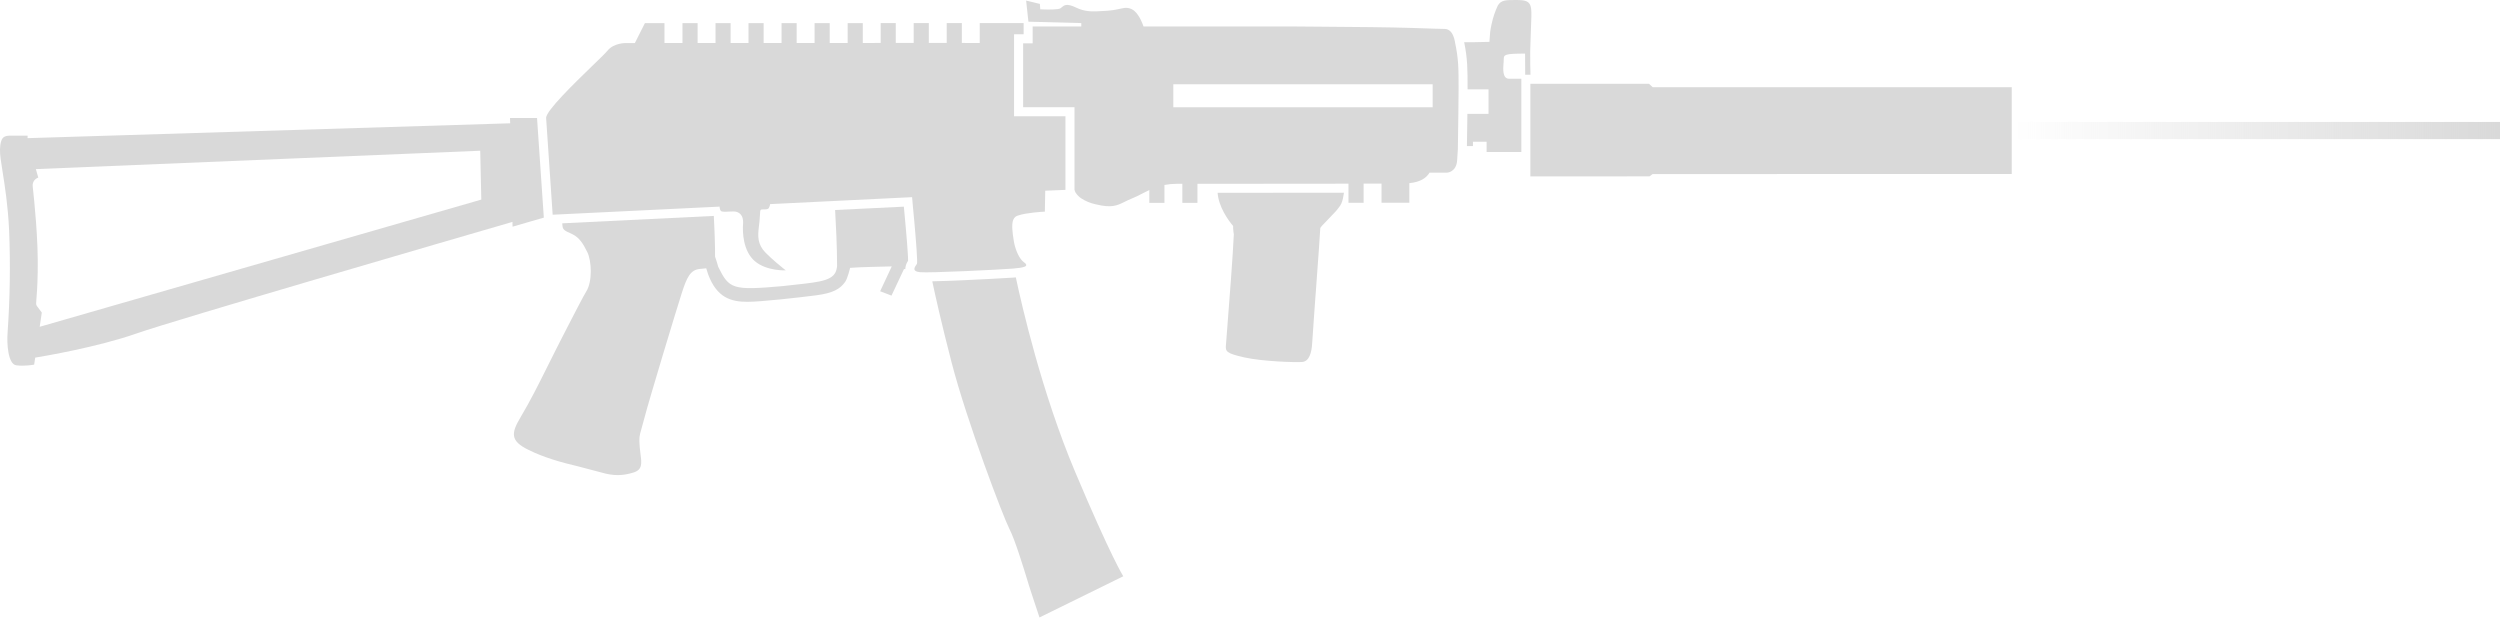
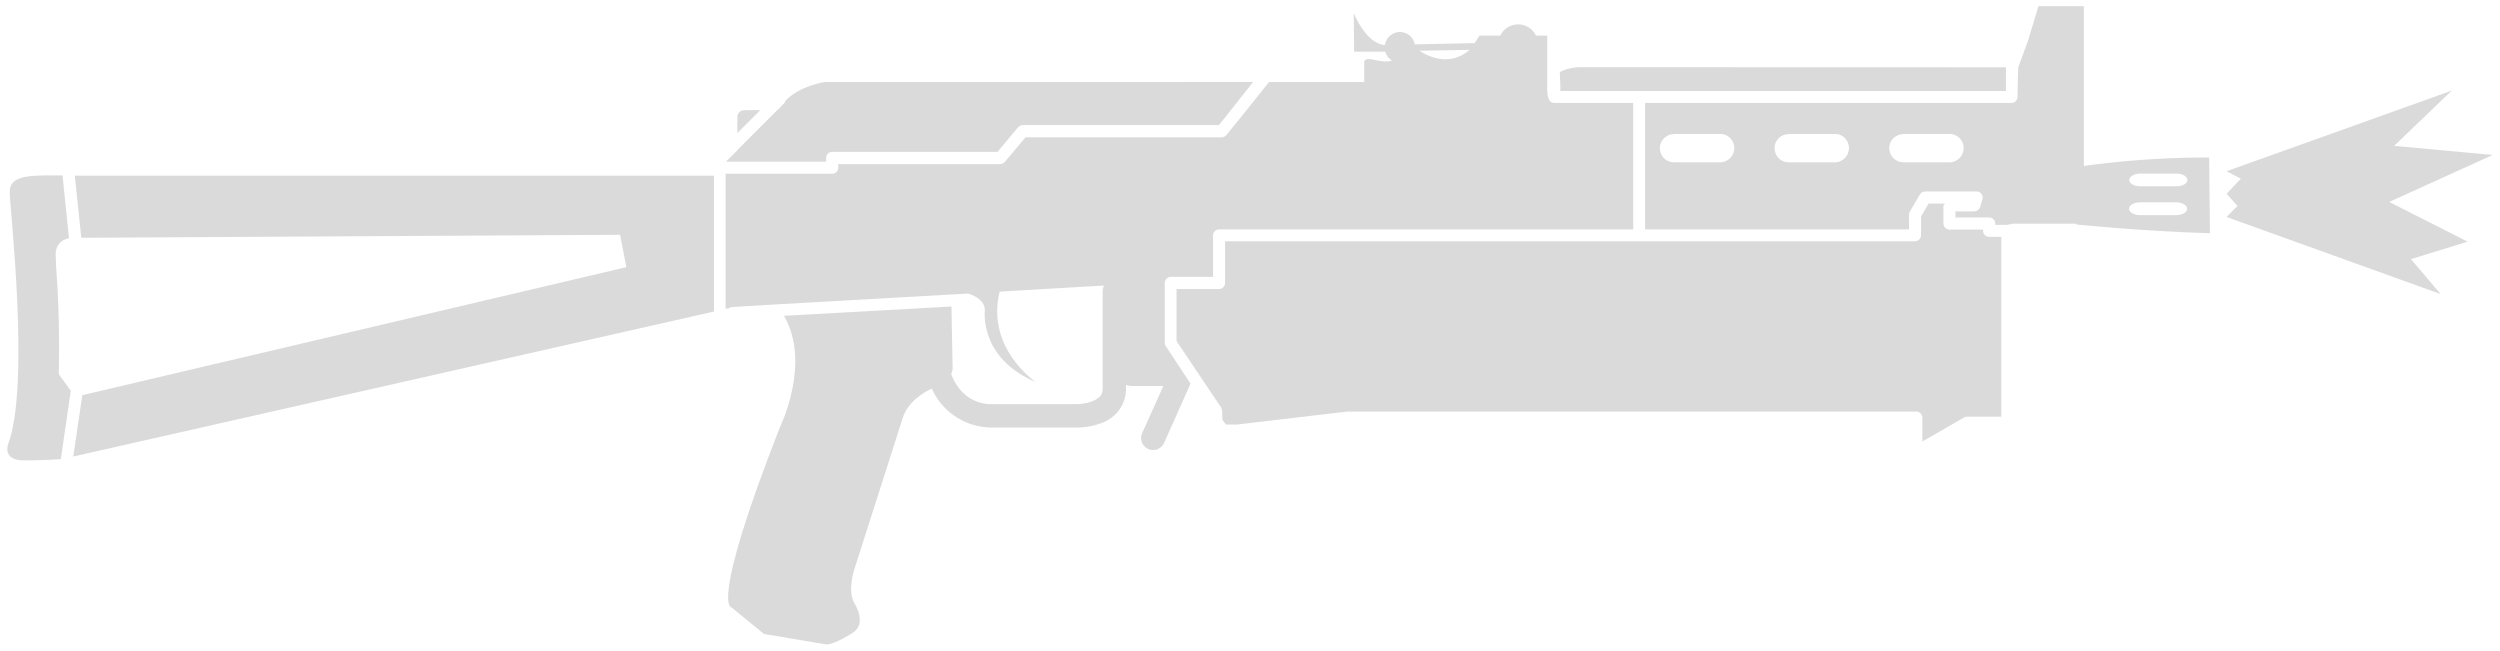
- <svg xmlns="http://www.w3.org/2000/svg" width="64.782" height="16" fill="none">
-   <path fill="url(#a)" d="M52.13 3.16h12.652v.445H52.13z" style="fill:url(#a)" />
-   <path fill="#d9d9d9" fill-rule="evenodd" d="m28.019.598-1.37-.036-.059-.546.356.085.01.14.073.003c.13.005.399.009.453-.03l.03-.025c.06-.051.127-.11.365.004l.092.04c.207.077.377.067.63.051l.088-.005.017-.001a2 2 0 0 0 .134-.015l.036-.006.045-.008.055-.011.025-.005.02-.005.086-.017a.34.34 0 0 1 .29.072c.14.121.22.358.22.358l.016.044h3.77l.75.006 1.373.012c.392.004.77.013 1.064.021l.21.007.195.006.164.006.285.007c.14.003.207.137.237.237.019.06.024.107.024.107.093.44.093.676.093 1.22l-.006.637c-.003.307-.007.662-.013.916-.002.057-.01.145-.018.281-.018.317-.261.326-.261.326h-.455c-.08.135-.237.245-.523.272v.508h-.721v-.497l-.464.001v.497h-.392V4.76h-.098c-1.033.002-2.35.003-3.274.003h-.542v.493h-.391v-.493h-.147a1.7 1.7 0 0 0-.317.03v.463h-.392v-.332a5 5 0 0 0-.195.098 3 3 0 0 1-.26.123q-.104.043-.185.085c-.196.097-.335.166-.75.064a1.1 1.1 0 0 1-.374-.154.5.5 0 0 1-.138-.137l-.014-.022-.005-.012-.007-.016q-.013-.039-.011-.04V2.778h-1.331V1.122h.247V.685h1.26zm9.105 2.181h-6.72v-.595h6.72z" clip-rule="evenodd" />
-   <path fill="#d9d9d9" d="M38.013 3.785h.155v-.112h.354v.265h.9V2.04h-.32c-.173 0-.152-.266-.142-.397l.003-.03.003-.076c0-.122.026-.148.553-.148l.003.547h.137l-.006-.265a10 10 0 0 1 .01-.688L39.67.78c.01-.257.02-.465.005-.561-.028-.196-.144-.219-.4-.219s-.382 0-.465.149a2.2 2.2 0 0 0-.156.464 2 2 0 0 0-.04.22l-.019.252-.437.009h-.217c.088.434.088.692.088 1.213v.007h.543v.637h-.548l-.002.164c-.003.227-.006.47-.01.67m4.732.785.081-.06 9.305-.001v-2.25h-9.305l-.095-.088h-3.074v2.4zm-7.918.424-3.274.002c.025.364.277.715.402.86v.064c-.001.042.018.149.018.149-.023.53-.117 1.748-.178 2.53l-.027.347c-.013.158.005.21.479.316.473.105 1.31.131 1.494.118s.25-.237.263-.5l.03-.433.006-.093.04-.561.015-.203.004-.05.003-.04.04-.556.036-.495c.013-.186.022-.321.024-.37l.006-.087.003-.048.002-.026.002-.013a.3.3 0 0 1 .033-.044l.033-.036.12-.125a8 8 0 0 0 .218-.229 2 2 0 0 0 .108-.139.4.4 0 0 0 .033-.06c.033-.077.054-.182.067-.278M15.343 1.712c-.472.456-1.181 1.148-1.192 1.338l.17 2.514 4.326-.21s0 .033.008.06a.14.14 0 0 0 .024.051c.022.027.112.023.21.018l.12-.004c.072 0 .141.025.188.082.04.048.064.12.059.221-.021.235 0 .726.305.987h.001c.305.26.8.237.8.237s-.114-.088-.252-.207a5 5 0 0 1-.274-.253c-.21-.216-.2-.43-.173-.658l.006-.05q.008-.057.013-.117.01-.111.012-.173c.005-.12.005-.122.1-.122.075 0 .107-.006.127-.033a.3.3 0 0 0 .036-.104l3.678-.18.02.234.015.158.025.268c.042.474.087 1.038.065 1.07l-.013.018c-.021.03-.05.071-.052.108v.014c.006.035.042.064.144.074.243.024 2.063-.065 2.407-.093q.109-.008.183-.02a.6.6 0 0 0 .126-.031l.025-.015q.034-.029-.016-.074l-.034-.027c-.118-.086-.218-.314-.257-.532a3 3 0 0 1-.027-.18c-.021-.189-.039-.383.07-.466a.2.2 0 0 1 .056-.028 1.3 1.3 0 0 1 .2-.049l.213-.03.177-.017.113-.007.01-.542.524-.022V3.013h-1.332V.888h.248v-.29h-1.137v.517l-.464-.002V.598h-.392v.515h-.464V.598h-.392v.515h-.464V.598h-.391v.515l-.464.001V.6h-.392v.515H21.5V.6h-.392v.515h-.464V.6h-.392v.515h-.464V.6h-.392v.515h-.464V.6h-.391v.515h-.464V.6h-.392v.515h-.467V.6h-.507l-.26.516h-.247s-.302-.001-.46.195a3 3 0 0 1-.157.164l-.231.224zm8.815 5.578c.072.34.228 1.05.5 2.1.395 1.528 1.343 4.016 1.5 4.319.139.264.367 1.01.467 1.336l.034.112.017.053.053.165.076.23.083.25.048.145 2.171-1.067s-.312-.488-1.25-2.712c-.861-2.044-1.38-4.307-1.534-5.033l-.058.005a79 79 0 0 1-1.25.066l-.22.01-.261.01-.259.007z" />
-   <path fill="#d9d9d9" d="m23.46 6.947.003-.02a.4.4 0 0 1 .062-.16l.006-.01-.003-.107-.005-.088a19 19 0 0 0-.045-.582l-.02-.228-.032-.346-.005-.051-1.781.087c.02.337.052.979.051 1.439l-.001.02-.001.012-.004.026c-.045.326-.39.364-1.074.438l-.2.022-.121.014c-1.314.117-1.393.078-1.678-.497l-.043-.146-.04-.12c.003-.125-.002-.32-.009-.518l-.005-.134-.008-.184-.01-.219-3.928.192.007.07c.006.057.026.089.064.115.041.03.09.048.137.07l.06.029c.176.088.27.237.381.46.112.224.14.76-.028 1.025-.033.052-.11.194-.213.392l-.154.297-.125.242-.135.263-.146.286q-.124.245-.247.493c-.214.43-.429.86-.674 1.271-.256.428-.28.624.205.861.403.198.844.322 1.28.424a27 27 0 0 1 .6.158c.317.093.554.089.838 0 .23-.072.21-.235.178-.477l-.02-.179c-.02-.252-.01-.286.046-.48a9 9 0 0 0 .075-.274c.121-.47.838-2.835.969-3.24.13-.405.223-.6.465-.624l.056-.005.112-.012.05.157c.227.612.6.712 1.02.712.346 0 1.34-.111 1.774-.168.44-.057.628-.163.759-.353.063-.093.126-.359.126-.359l.235-.014.048-.002.246-.008c.204-.006.456-.014.55-.014l-.301.644.294.113.324-.688h.035z" />
-   <path fill="#d9d9d9" fill-rule="evenodd" d="m14.092 5.639-.176-2.582h-.7l.004.138L.713 3.58l.003-.065H.275c-.168 0-.265.032-.275.358-.004.134.027.323.067.577.058.364.138.864.17 1.532a24 24 0 0 1-.04 2.631c-.023.28.007.823.224.853s.464-.017.464-.017l.027-.182c.21-.034 1.612-.27 2.633-.628.986-.346 8.207-2.445 9.734-2.889l.003.124zM.955 4.474.93 4.382l11.514-.476.028 1.266L1.029 8.468l.054-.369-.096-.128-.012-.016-.014-.018a.1.1 0 0 1-.017-.03.1.1 0 0 1-.007-.054q0-.032.006-.098c.01-.112.026-.312.034-.696.019-.85-.093-1.89-.124-2.176l-.005-.051c-.02-.18.144-.23.144-.23z" clip-rule="evenodd" />
-   <defs>
-     <linearGradient id="a" x1="65.163" x2="52.511" y1="4.049" y2="4.049" gradientTransform="translate(-.38 -.666)" gradientUnits="userSpaceOnUse">
-       <stop stop-color="#D9D9D9" />
-       <stop offset="1" stop-color="#D9D9D9" stop-opacity="0" />
-     </linearGradient>
-   </defs>
+ <svg xmlns="http://www.w3.org/2000/svg" xml:space="preserve" width="73" height="19" viewBox="0 0 19.315 5.027">
+   <path d="M15.749.048 15.67.31l-.077.21s-.006.16-.006.23a.046.046 0 0 1-.046.045H12.71v.977h2.039v-.113q0-.013.006-.024l.078-.133a.05.05 0 0 1 .041-.023h.396a.047.047 0 0 1 .047.058l-.018.061a.05.05 0 0 1-.044.035h-.147v.047h.26c.026 0 .047.021.047.047v.01h.094l.041-.009h.49v.006s.489.051 1.034.068l-.006-.585h-.1a7 7 0 0 0-.868.065V.048Zm-5.29.056.003.295h.24q.014.045.053.07c-.101.025-.186-.042-.215.004v.161h-.736s-.226.285-.33.41a.05.05 0 0 1-.036.017H7.923l-.16.19a.05.05 0 0 1-.036.017H6.476v.028a.046.046 0 0 1-.047.046h-.823v1.044l.035-.007v-.006l.28-.017 1.558-.088s.13.032.13.13c0 0-.048.368.393.553 0 0-.386-.259-.279-.698l.806-.047a.1.1 0 0 0-.01.04v.756c0 .034-.01.048-.022.063a.2.2 0 0 1-.063.037c-.052.02-.109.02-.109.02h-.654a.31.31 0 0 1-.26-.12.4.4 0 0 1-.062-.112c.01-.023.011-.04.011-.04l-.009-.482-1.294.072c.213.364-.03.857-.03.857-.553 1.41-.374 1.397-.374 1.397l.25.204.482.081c.064 0 .2-.088.2-.088.12-.073.016-.23.016-.23-.057-.099 0-.264 0-.264l.37-1.157c.038-.142.184-.218.228-.238a.507.507 0 0 0 .472.301h.652s.084.002.174-.03a.3.3 0 0 0 .135-.087.28.28 0 0 0 .068-.184v-.029q.021.009.046.009h.242l-.167.372a.093.093 0 0 0 .17.074l.207-.464-.191-.29a.05.05 0 0 1-.008-.025v-.463c0-.025.02-.046.045-.047h.328v-.322c.001-.025.022-.045.047-.045h3.199V.795h-.61c-.063 0-.054-.107-.054-.16V.275h-.087a.153.153 0 0 0-.276 0h-.16l-.038.058-.462.01a.117.117 0 0 0-.231.005c-.147-.01-.24-.245-.24-.245m.895.282c-.146.126-.303.062-.389.007zm.84.134s-.086.004-.144.038l.004.091v.055h3.443V.52zM6.37.634s-.185.027-.297.139a.1.1 0 0 1-.012.022l-.027.027-.009.011-.018.018h-.002l-.308.308v.002l-.088.088h.774V1.22c0-.026.02-.047.047-.047h1.277l.158-.189a.05.05 0 0 1 .037-.018h1.516l.264-.333zM18.942.7l-1.74.623.111.057-.11.117.084.094-.085.085 1.655.596-.23-.27.438-.135-.606-.307.8-.363-.762-.07ZM5.75.851a.053.053 0 0 0-.053.053v.124l.177-.177zm7.188.184h.366a.11.11 0 0 1 0 .218v.001h-.371a.109.109 0 1 1 0-.218zm.887 0h.365a.11.11 0 0 1 0 .218v.001h-.371a.109.109 0 1 1 0-.218zm.885 0h.366a.11.11 0 0 1 0 .218v.001h-.37a.11.11 0 0 1-.11-.11c0-.06.05-.108.11-.108zm1.826.306h.286c.044.002.078.024.078.05 0 .025-.034.046-.078.048h-.286c-.047 0-.085-.021-.085-.048 0-.028.038-.05.085-.05m-16.11.014c-.226-.002-.351.009-.351.129s.16 1.493-.013 1.95c0 0-.045.123.122.123a4 4 0 0 0 .286-.01l.077-.528-.092-.127-.001-.007s.013-.405-.02-.816L.43 1.957s-.002-.097.103-.116l-.05-.486zm.152.002.05.48 4.163-.023.048.25-4.203.989-.07.474 4.95-1.12v-1.05H.576m15.958.206h.286c.044.003.078.024.078.05 0 .025-.034.047-.078.049h-.286c-.047 0-.085-.022-.085-.05 0-.026.038-.049.085-.049m-1.634.01-.058.1v.144a.047.047 0 0 1-.047.047h-5.33v.322a.047.047 0 0 1-.047.047H9.09v.402l.345.514a.1.1 0 0 1 .007.025l.002.069.028.037h.084l.851-.1h4.398c.026 0 .046.02.047.045v.186l.323-.186a.1.1 0 0 1 .023-.006h.264V1.83h-.094a.047.047 0 0 1-.047-.046v-.01h-.26a.047.047 0 0 1-.046-.047v-.14l.013-.014z" style="fill:#dadada;fill-opacity:1;fill-rule:evenodd;stroke:none;stroke-width:.184;stroke-linecap:round;stroke-linejoin:round;stroke-miterlimit:29;stroke-dasharray:none;stroke-opacity:1" />
</svg>
